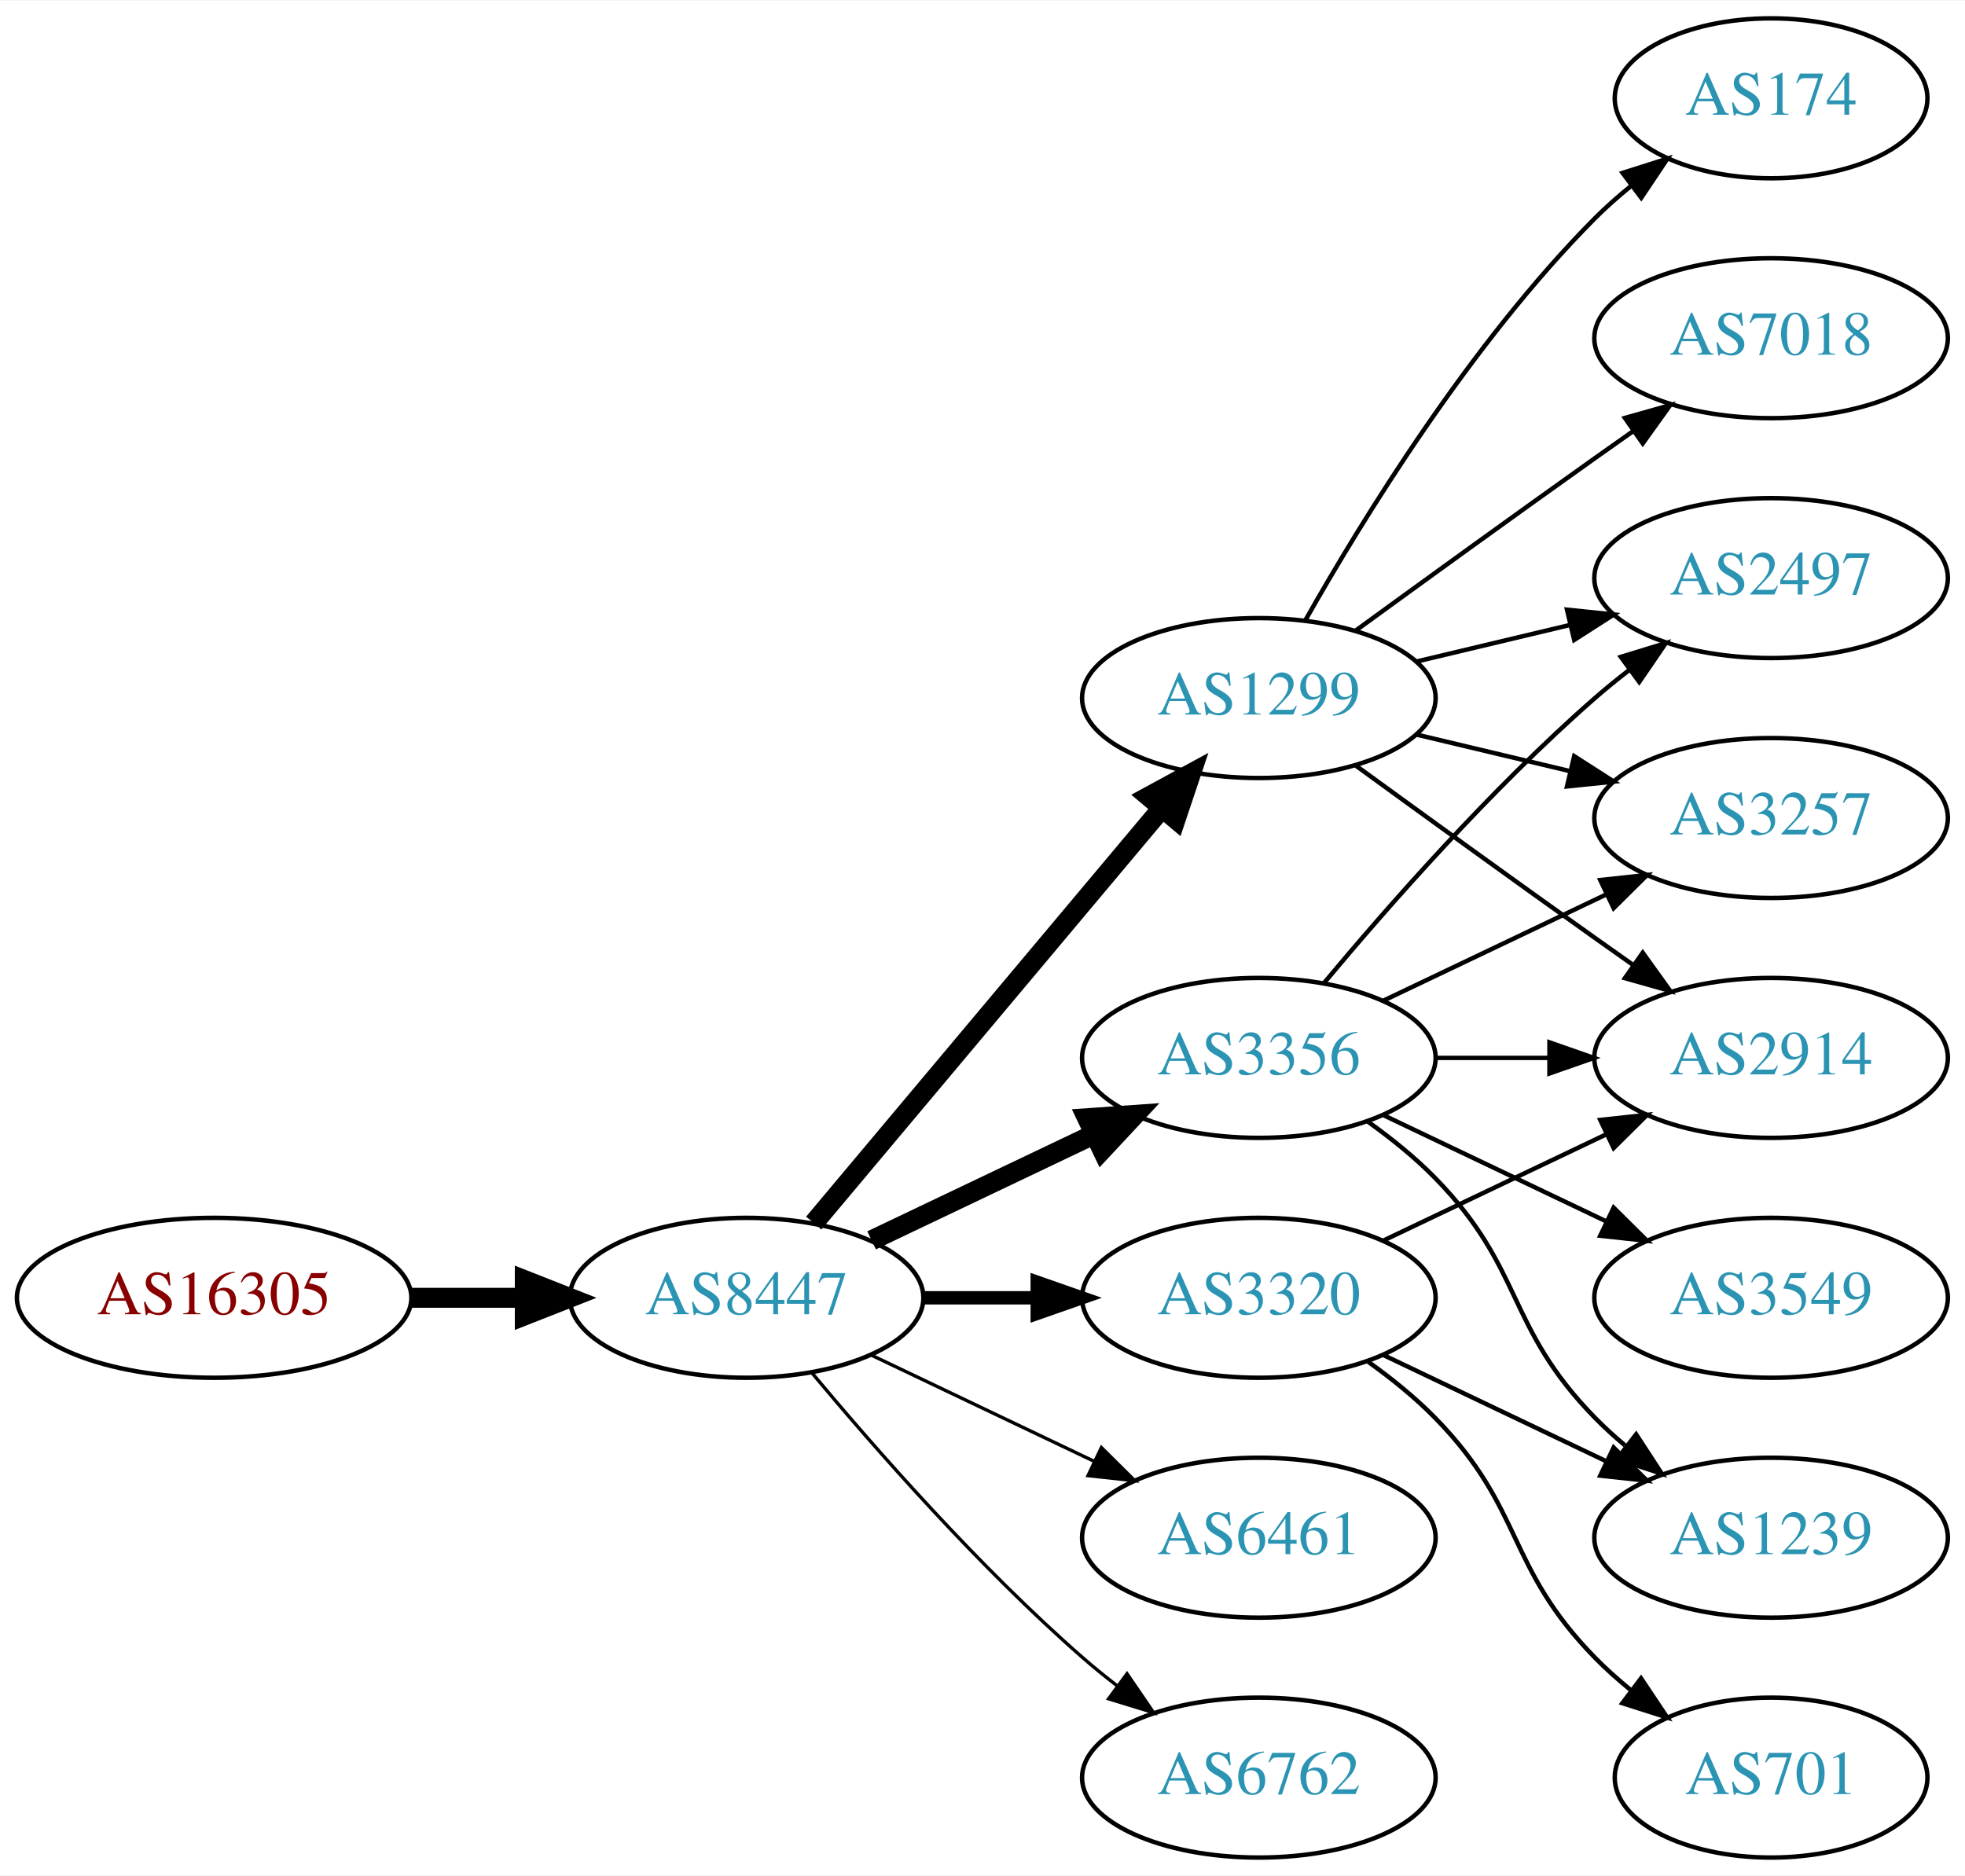
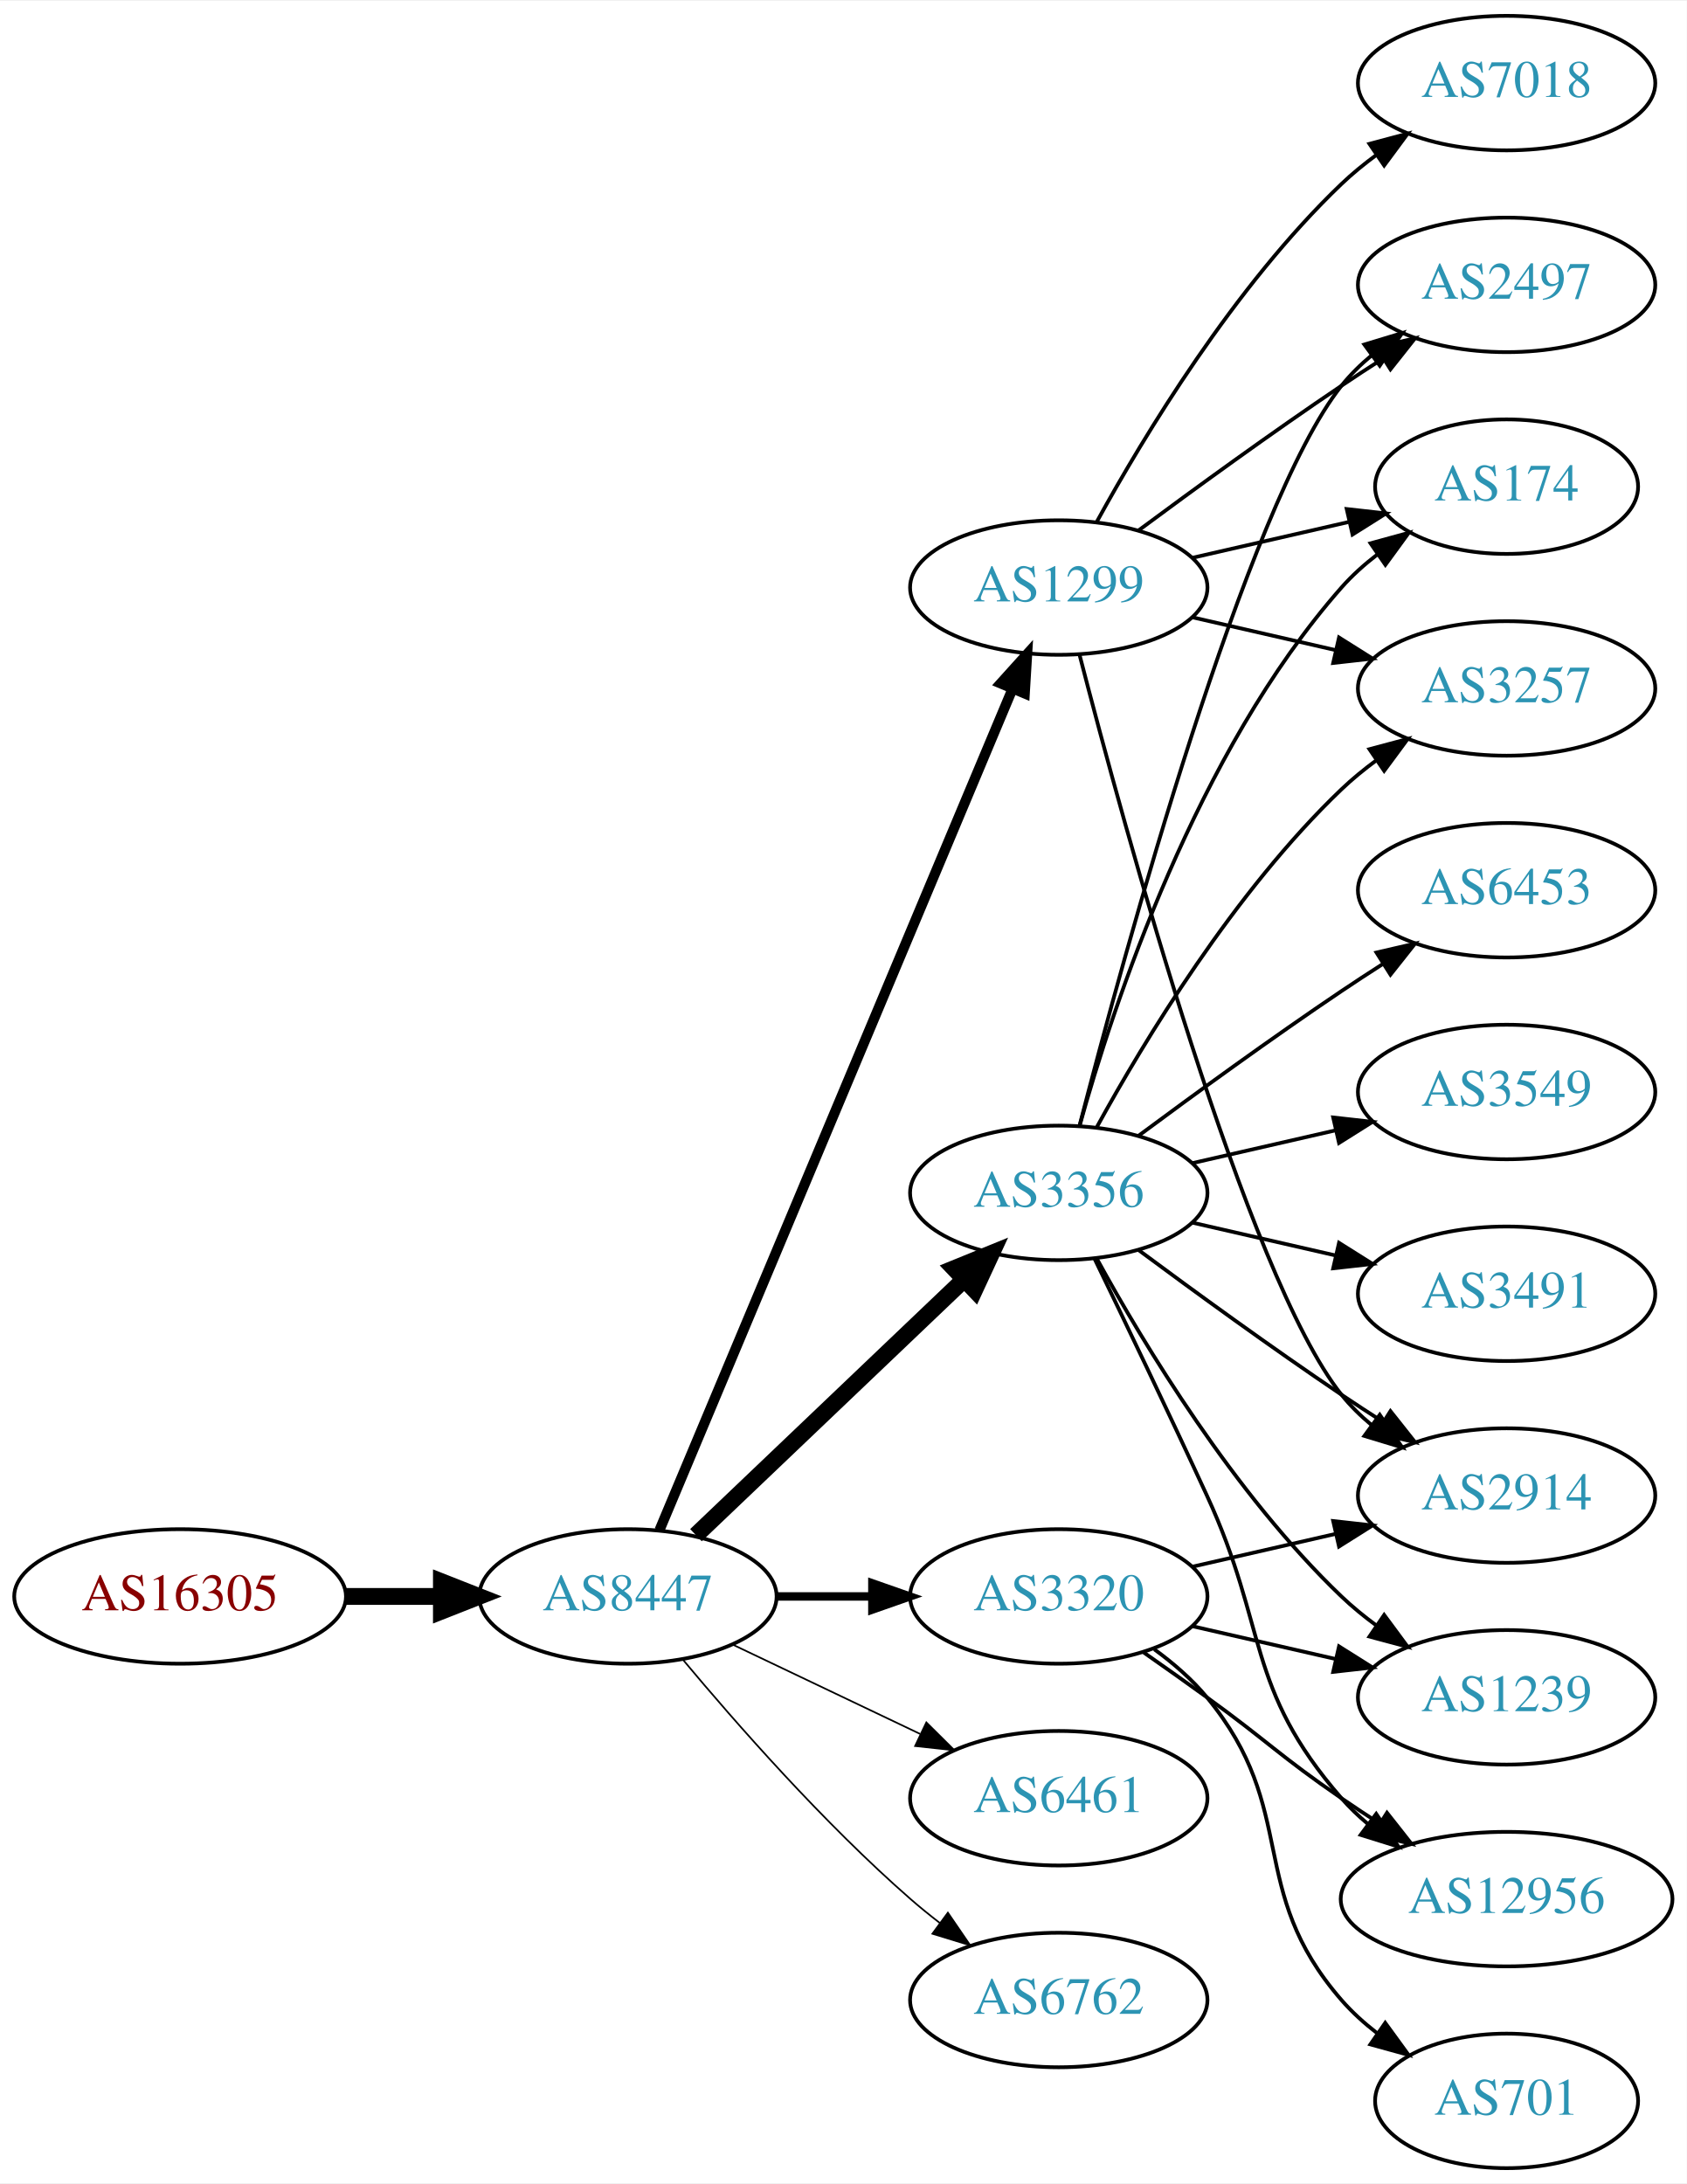
- <svg xmlns="http://www.w3.org/2000/svg" xmlns:xlink="http://www.w3.org/1999/xlink" width="442pt" height="422pt" viewBox="0.00 0.00 442.27 422.00">
-   <g id="graph0" class="graph" transform="scale(1 1) rotate(0) translate(4 418)">
-     <polygon fill="white" stroke="none" points="-4,4 -4,-418 438.271,-418 438.271,4 -4,4" />
+ <svg xmlns="http://www.w3.org/2000/svg" xmlns:xlink="http://www.w3.org/1999/xlink" width="451pt" height="584pt" viewBox="0.00 0.00 451.37 584.00">
+   <g id="graph0" class="graph" transform="scale(1 1) rotate(0) translate(4 580)">
+     <polygon fill="white" stroke="none" points="-4,4 -4,-580 447.37,-580 447.37,4 -4,4" />
    <g id="node1" class="node">
      <g id="a_node1">
        <a xlink:href="/asn/16305" xlink:title="AS16305 ~ A1 Telekom Austria AG [AT]">
-           <ellipse fill="#ffffff" stroke="black" cx="44.196" cy="-126" rx="44.393" ry="18" />
-           <text text-anchor="middle" x="44.196" y="-122.3" font-family="Times,serif" font-size="14.00" fill="#880000">AS16305</text>
+           <ellipse fill="#ffffff" stroke="black" cx="44.196" cy="-153" rx="44.393" ry="18" />
+           <text text-anchor="middle" x="44.196" y="-149.3" font-family="Times,serif" font-size="14.00" fill="#880000">AS16305</text>
        </a>
      </g>
    </g>
    <g id="node2" class="node">
      <g id="a_node2">
        <a xlink:href="/asn/8447" xlink:title="AS8447 ~ A1 Telekom Austria AG [AT]">
-           <ellipse fill="#ffffff" stroke="black" cx="164.039" cy="-126" rx="39.794" ry="18" />
-           <text text-anchor="middle" x="164.039" y="-122.3" font-family="Times,serif" font-size="14.00" fill="#2c94b3">AS8447</text>
+           <ellipse fill="#ffffff" stroke="black" cx="164.039" cy="-153" rx="39.794" ry="18" />
+           <text text-anchor="middle" x="164.039" y="-149.3" font-family="Times,serif" font-size="14.00" fill="#2c94b3">AS8447</text>
        </a>
      </g>
    </g>
    <g id="edge1" class="edge">
-       <path fill="none" stroke="black" stroke-width="4.5" d="M88.407,-126C96.72,-126 105.482,-126 113.965,-126" />
-       <polygon fill="black" stroke="black" stroke-width="4.5" points="114.123,-129.938 124.123,-126 114.123,-122.063 114.123,-129.938" />
+       <path fill="none" stroke="black" stroke-width="4.5" d="M88.407,-153C96.72,-153 105.482,-153 113.965,-153" />
+       <polygon fill="black" stroke="black" stroke-width="4.5" points="114.123,-156.938 124.123,-153 114.123,-149.063 114.123,-156.938" />
    </g>
    <g id="node3" class="node">
      <g id="a_node3">
        <a xlink:href="/asn/3356" xlink:title="AS3356 ~ Level 3 Parent, LLC [US]">
-           <ellipse fill="#ffffff" stroke="black" cx="279.332" cy="-180" rx="39.794" ry="18" />
-           <text text-anchor="middle" x="279.332" y="-176.3" font-family="Times,serif" font-size="14.00" fill="#2c94b3">AS3356</text>
+           <ellipse fill="#ffffff" stroke="black" cx="279.332" cy="-261" rx="39.794" ry="18" />
+           <text text-anchor="middle" x="279.332" y="-257.3" font-family="Times,serif" font-size="14.00" fill="#2c94b3">AS3356</text>
        </a>
      </g>
    </g>
    <g id="edge2" class="edge">
-       <path fill="none" stroke="black" stroke-width="4.5" d="M192.175,-138.934C207.169,-146.081 225.99,-155.052 242.213,-162.785" />
-       <polygon fill="black" stroke="black" stroke-width="4.5" points="240.695,-166.423 251.417,-167.171 244.084,-159.314 240.695,-166.423" />
+       <path fill="none" stroke="black" stroke-width="4.5" d="M182.245,-169.403C201.321,-187.587 232.241,-217.063 253.838,-237.651" />
+       <polygon fill="black" stroke="black" stroke-width="4.5" points="251.379,-240.747 261.334,-244.797 256.813,-235.047 251.379,-240.747" />
    </g>
    <g id="node4" class="node">
      <g id="a_node4">
        <a xlink:href="/asn/1299" xlink:title="AS1299 ~ Telia Carrier [EU]">
-           <ellipse fill="#ffffff" stroke="black" cx="279.332" cy="-261" rx="39.794" ry="18" />
-           <text text-anchor="middle" x="279.332" y="-257.3" font-family="Times,serif" font-size="14.00" fill="#2c94b3">AS1299</text>
+           <ellipse fill="#ffffff" stroke="black" cx="279.332" cy="-423" rx="39.794" ry="18" />
+           <text text-anchor="middle" x="279.332" y="-419.3" font-family="Times,serif" font-size="14.00" fill="#2c94b3">AS1299</text>
        </a>
      </g>
    </g>
    <g id="edge3" class="edge">
-       <path fill="none" stroke="black" stroke-width="4.5" d="M179.158,-142.825C198.833,-166.269 234.637,-208.934 257.415,-236.076" />
-       <polygon fill="black" stroke="black" stroke-width="4.5" points="254.59,-238.834 264.034,-243.963 260.622,-233.772 254.59,-238.834" />
+       <path fill="none" stroke="black" stroke-width="2.7" d="M172.472,-170.715C191.797,-216.771 243.72,-340.514 266.893,-395.739" />
+       <polygon fill="black" stroke="black" stroke-width="2.7" points="263.774,-397.352 270.871,-405.219 270.229,-394.644 263.774,-397.352" />
    </g>
    <g id="node5" class="node">
      <g id="a_node5">
-         <a xlink:href="/asn/6461" xlink:title="AS6461 ~ Zayo Bandwidth [US]">
-           <ellipse fill="#ffffff" stroke="black" cx="279.332" cy="-72" rx="39.794" ry="18" />
-           <text text-anchor="middle" x="279.332" y="-68.3" font-family="Times,serif" font-size="14.00" fill="#2c94b3">AS6461</text>
+         <a xlink:href="/asn/3320" xlink:title="AS3320 ~ DTAG [DE]">
+           <ellipse fill="#ffffff" stroke="black" cx="279.332" cy="-153" rx="39.794" ry="18" />
+           <text text-anchor="middle" x="279.332" y="-149.3" font-family="Times,serif" font-size="14.00" fill="#2c94b3">AS3320</text>
        </a>
      </g>
    </g>
    <g id="edge4" class="edge">
-       <path fill="none" stroke="black" stroke-width="0.75" d="M192.175,-113.066C207.169,-105.919 225.99,-96.948 242.213,-89.215" />
-       <polygon fill="black" stroke="black" stroke-width="0.75" points="243.895,-92.291 251.417,-84.829 240.884,-85.972 243.895,-92.291" />
+       <path fill="none" stroke="black" stroke-width="2.25" d="M203.711,-153C211.914,-153 220.678,-153 229.21,-153" />
+       <polygon fill="black" stroke="black" stroke-width="2.25" points="229.449,-156.5 239.449,-153 229.449,-149.5 229.449,-156.5" />
    </g>
    <g id="node6" class="node">
      <g id="a_node6">
-         <a xlink:href="/asn/3320" xlink:title="AS3320 ~ DTAG [DE]">
-           <ellipse fill="#ffffff" stroke="black" cx="279.332" cy="-126" rx="39.794" ry="18" />
-           <text text-anchor="middle" x="279.332" y="-122.3" font-family="Times,serif" font-size="14.00" fill="#2c94b3">AS3320</text>
+         <a xlink:href="/asn/6461" xlink:title="AS6461 ~ Zayo Bandwidth [US]">
+           <ellipse fill="#ffffff" stroke="black" cx="279.332" cy="-99" rx="39.794" ry="18" />
+           <text text-anchor="middle" x="279.332" y="-95.3" font-family="Times,serif" font-size="14.00" fill="#2c94b3">AS6461</text>
        </a>
      </g>
    </g>
    <g id="edge5" class="edge">
-       <path fill="none" stroke="black" stroke-width="3" d="M203.711,-126C211.914,-126 220.678,-126 229.21,-126" />
-       <polygon fill="black" stroke="black" stroke-width="3" points="229.449,-129.5 239.449,-126 229.449,-122.5 229.449,-129.5" />
+       <path fill="none" stroke="black" stroke-width="0.45" d="M192.175,-140.066C207.169,-132.919 225.99,-123.948 242.213,-116.215" />
+       <polygon fill="black" stroke="black" stroke-width="0.45" points="243.895,-119.291 251.417,-111.829 240.884,-112.972 243.895,-119.291" />
    </g>
    <g id="node7" class="node">
      <g id="a_node7">
        <a xlink:href="/asn/6762" xlink:title="AS6762 ~ TELECOM ITALIA SPARKLE S.p.A. [IT]">
-           <ellipse fill="#ffffff" stroke="black" cx="279.332" cy="-18" rx="39.794" ry="18" />
-           <text text-anchor="middle" x="279.332" y="-14.3" font-family="Times,serif" font-size="14.00" fill="#2c94b3">AS6762</text>
+           <ellipse fill="#ffffff" stroke="black" cx="279.332" cy="-45" rx="39.794" ry="18" />
+           <text text-anchor="middle" x="279.332" y="-41.3" font-family="Times,serif" font-size="14.00" fill="#2c94b3">AS6762</text>
        </a>
      </g>
    </g>
    <g id="edge6" class="edge">
-       <path fill="none" stroke="black" stroke-width="0.75" d="M178.669,-109.183C192.951,-92.071 216.498,-65.255 239.685,-45 242.151,-42.846 244.789,-40.706 247.487,-38.628" />
-       <polygon fill="black" stroke="black" stroke-width="0.75" points="249.66,-41.375 255.641,-32.63 245.512,-35.736 249.66,-41.375" />
+       <path fill="none" stroke="black" stroke-width="0.45" d="M178.669,-136.183C192.951,-119.071 216.498,-92.255 239.685,-72 242.151,-69.846 244.789,-67.706 247.487,-65.628" />
+       <polygon fill="black" stroke="black" stroke-width="0.45" points="249.66,-68.375 255.641,-59.63 245.512,-62.736 249.66,-68.375" />
    </g>
    <g id="node8" class="node">
      <g id="a_node8">
        <a xlink:href="/asn/2914" xlink:title="AS2914 ~ NTT America, Inc. [US]">
-           <ellipse fill="#ffffff" stroke="black" cx="394.625" cy="-180" rx="39.794" ry="18" />
-           <text text-anchor="middle" x="394.625" y="-176.3" font-family="Times,serif" font-size="14.00" fill="#2c94b3">AS2914</text>
-         </a>
-       </g>
-     </g>
-     <g id="edge12" class="edge">
-       <path fill="none" stroke="black" d="M319.004,-180C327.207,-180 335.971,-180 344.503,-180" />
-       <polygon fill="black" stroke="black" points="344.742,-183.5 354.742,-180 344.742,-176.5 344.742,-183.5" />
+           <ellipse fill="#ffffff" stroke="black" cx="399.174" cy="-180" rx="39.794" ry="18" />
+           <text text-anchor="middle" x="399.174" y="-176.3" font-family="Times,serif" font-size="14.00" fill="#2c94b3">AS2914</text>
+         </a>
+       </g>
+     </g>
+     <g id="edge7" class="edge">
+       <path fill="none" stroke="black" d="M300.662,-245.723C315.524,-234.696 336.269,-219.593 354.978,-207 358.527,-204.611 362.277,-202.161 366.026,-199.758" />
+       <polygon fill="black" stroke="black" points="368.094,-202.591 374.674,-194.288 364.352,-196.675 368.094,-202.591" />
    </g>
    <g id="node9" class="node">
      <g id="a_node9">
-         <a xlink:href="/asn/1239" xlink:title="AS1239 ~ Sprint [US]">
-           <ellipse fill="#ffffff" stroke="black" cx="394.625" cy="-72" rx="39.794" ry="18" />
-           <text text-anchor="middle" x="394.625" y="-68.3" font-family="Times,serif" font-size="14.00" fill="#2c94b3">AS1239</text>
-         </a>
-       </g>
-     </g>
-     <g id="edge11" class="edge">
-       <path fill="none" stroke="black" d="M303.926,-165.611C309.182,-161.852 314.513,-157.563 318.978,-153 339.151,-132.383 334.806,-119.617 354.978,-99 357.071,-96.861 359.354,-94.782 361.731,-92.79" />
-       <polygon fill="black" stroke="black" points="364.249,-95.268 370.031,-86.389 359.974,-89.725 364.249,-95.268" />
+         <a xlink:href="/asn/3549" xlink:title="AS3549 ~ Level 3 Parent, LLC [US]">
+           <ellipse fill="#ffffff" stroke="black" cx="399.174" cy="-288" rx="39.794" ry="18" />
+           <text text-anchor="middle" x="399.174" y="-284.3" font-family="Times,serif" font-size="14.00" fill="#2c94b3">AS3549</text>
+         </a>
+       </g>
+     </g>
+     <g id="edge8" class="edge">
+       <path fill="none" stroke="black" d="M315.051,-268.955C327.051,-271.704 340.672,-274.825 353.364,-277.733" />
+       <polygon fill="black" stroke="black" points="352.767,-281.187 363.296,-280.009 354.33,-274.364 352.767,-281.187" />
+     </g>
+     <g id="node10" class="node">
+       <g id="a_node10">
+         <a xlink:href="/asn/3491" xlink:title="AS3491 ~ PCCW Global, Inc. [US]">
+           <ellipse fill="#ffffff" stroke="black" cx="399.174" cy="-234" rx="39.794" ry="18" />
+           <text text-anchor="middle" x="399.174" y="-230.3" font-family="Times,serif" font-size="14.00" fill="#2c94b3">AS3491</text>
+         </a>
+       </g>
+     </g>
+     <g id="edge9" class="edge">
+       <path fill="none" stroke="black" d="M315.051,-253.045C327.051,-250.296 340.672,-247.175 353.364,-244.267" />
+       <polygon fill="black" stroke="black" points="354.33,-247.636 363.296,-241.991 352.767,-240.813 354.33,-247.636" />
    </g>
    <g id="node11" class="node">
      <g id="a_node11">
-         <a xlink:href="/asn/3549" xlink:title="AS3549 ~ Level 3 Parent, LLC [US]">
-           <ellipse fill="#ffffff" stroke="black" cx="394.625" cy="-126" rx="39.794" ry="18" />
-           <text text-anchor="middle" x="394.625" y="-122.3" font-family="Times,serif" font-size="14.00" fill="#2c94b3">AS3549</text>
+         <a xlink:href="/asn/6453" xlink:title="AS6453 ~ TATA COMMUNICATIONS (AMERICA) INC [US]">
+           <ellipse fill="#ffffff" stroke="black" cx="399.174" cy="-342" rx="39.794" ry="18" />
+           <text text-anchor="middle" x="399.174" y="-338.3" font-family="Times,serif" font-size="14.00" fill="#2c94b3">AS6453</text>
        </a>
      </g>
    </g>
    <g id="edge10" class="edge">
-       <path fill="none" stroke="black" d="M307.468,-167.066C322.462,-159.919 341.283,-150.948 357.506,-143.215" />
-       <polygon fill="black" stroke="black" points="359.188,-146.291 366.71,-138.829 356.177,-139.972 359.188,-146.291" />
+       <path fill="none" stroke="black" d="M300.662,-276.277C315.524,-287.304 336.269,-302.407 354.978,-315 358.527,-317.389 362.277,-319.839 366.026,-322.242" />
+       <polygon fill="black" stroke="black" points="364.352,-325.325 374.674,-327.712 368.094,-319.409 364.352,-325.325" />
    </g>
    <g id="node12" class="node">
      <g id="a_node12">
        <a xlink:href="/asn/2497" xlink:title="AS2497 ~ Internet Initiative Japan Inc. [JP]">
-           <ellipse fill="#ffffff" stroke="black" cx="394.625" cy="-288" rx="39.794" ry="18" />
-           <text text-anchor="middle" x="394.625" y="-284.3" font-family="Times,serif" font-size="14.00" fill="#2c94b3">AS2497</text>
-         </a>
-       </g>
-     </g>
-     <g id="edge13" class="edge">
-       <path fill="none" stroke="black" d="M293.962,-196.817C308.244,-213.929 331.791,-240.745 354.978,-261 357.444,-263.154 360.082,-265.294 362.78,-267.372" />
-       <polygon fill="black" stroke="black" points="360.805,-270.264 370.934,-273.37 364.953,-264.625 360.805,-270.264" />
+           <ellipse fill="#ffffff" stroke="black" cx="399.174" cy="-504" rx="39.794" ry="18" />
+           <text text-anchor="middle" x="399.174" y="-500.3" font-family="Times,serif" font-size="14.00" fill="#2c94b3">AS2497</text>
+         </a>
+       </g>
+     </g>
+     <g id="edge11" class="edge">
+       <path fill="none" stroke="black" d="M284.849,-278.842C296.699,-324.647 329.522,-445.03 354.978,-477 357.319,-479.94 360.074,-482.649 363.04,-485.121" />
+       <polygon fill="black" stroke="black" points="361.105,-488.042 371.246,-491.11 365.232,-482.388 361.105,-488.042" />
    </g>
    <g id="node13" class="node">
      <g id="a_node13">
-         <a xlink:href="/asn/3257" xlink:title="AS3257 ~ GTT [DE]">
-           <ellipse fill="#ffffff" stroke="black" cx="394.625" cy="-234" rx="39.794" ry="18" />
-           <text text-anchor="middle" x="394.625" y="-230.3" font-family="Times,serif" font-size="14.00" fill="#2c94b3">AS3257</text>
-         </a>
-       </g>
-     </g>
-     <g id="edge14" class="edge">
-       <path fill="none" stroke="black" d="M307.468,-192.934C322.462,-200.081 341.283,-209.052 357.506,-216.785" />
-       <polygon fill="black" stroke="black" points="356.177,-220.028 366.71,-221.171 359.188,-213.709 356.177,-220.028" />
-     </g>
-     <g id="edge16" class="edge">
-       <path fill="none" stroke="black" d="M301.18,-245.778C316.114,-234.909 336.727,-219.975 354.978,-207 357.799,-204.995 360.742,-202.915 363.69,-200.841" />
-       <polygon fill="black" stroke="black" points="365.736,-203.681 371.914,-195.074 361.717,-197.95 365.736,-203.681" />
-     </g>
-     <g id="edge15" class="edge">
-       <path fill="none" stroke="black" d="M314.939,-269.248C325.81,-271.838 337.964,-274.735 349.407,-277.462" />
-       <polygon fill="black" stroke="black" points="348.69,-280.889 359.229,-279.803 350.313,-274.08 348.69,-280.889" />
-     </g>
-     <g id="edge19" class="edge">
-       <path fill="none" stroke="black" d="M314.939,-252.752C325.81,-250.162 337.964,-247.265 349.407,-244.538" />
-       <polygon fill="black" stroke="black" points="350.313,-247.92 359.229,-242.197 348.69,-241.111 350.313,-247.92" />
+         <a xlink:href="/asn/174" xlink:title="AS174 ~ Cogent Communications [US]">
+           <ellipse fill="#ffffff" stroke="black" cx="399.174" cy="-450" rx="35.194" ry="18" />
+           <text text-anchor="middle" x="399.174" y="-446.3" font-family="Times,serif" font-size="14.00" fill="#2c94b3">AS174</text>
+         </a>
+       </g>
+     </g>
+     <g id="edge12" class="edge">
+       <path fill="none" stroke="black" d="M284.904,-278.946C293.81,-310.995 316.094,-378.842 354.978,-423 357.805,-426.211 361.107,-429.172 364.602,-431.864" />
+       <polygon fill="black" stroke="black" points="362.759,-434.845 372.977,-437.645 366.736,-429.084 362.759,-434.845" />
    </g>
    <g id="node14" class="node">
      <g id="a_node14">
-         <a xlink:href="/asn/174" xlink:title="AS174 ~ Cogent Communications [US]">
-           <ellipse fill="#ffffff" stroke="black" cx="394.625" cy="-396" rx="35.194" ry="18" />
-           <text text-anchor="middle" x="394.625" y="-392.3" font-family="Times,serif" font-size="14.00" fill="#2c94b3">AS174</text>
-         </a>
-       </g>
-     </g>
-     <g id="edge17" class="edge">
-       <path fill="none" stroke="black" d="M289.791,-278.49C302.573,-301.096 327.005,-340.886 354.978,-369 357.478,-371.513 360.239,-373.949 363.1,-376.261" />
-       <polygon fill="black" stroke="black" points="361.198,-379.21 371.297,-382.413 365.401,-373.611 361.198,-379.21" />
+         <a xlink:href="/asn/12956" xlink:title="AS12956 ~ TELXIUS [ES]">
+           <ellipse fill="#ffffff" stroke="black" cx="399.174" cy="-72" rx="44.393" ry="18" />
+           <text text-anchor="middle" x="399.174" y="-68.3" font-family="Times,serif" font-size="14.00" fill="#2c94b3">AS12956</text>
+         </a>
+       </g>
+     </g>
+     <g id="edge13" class="edge">
+       <path fill="none" stroke="black" d="M288.913,-243.367C296.837,-227.002 308.873,-201.935 318.978,-180 335.462,-144.219 329.144,-128.742 354.978,-99 357.124,-96.53 359.552,-94.209 362.135,-92.047" />
+       <polygon fill="black" stroke="black" points="364.281,-94.814 370.227,-86.044 360.11,-89.192 364.281,-94.814" />
    </g>
    <g id="node15" class="node">
      <g id="a_node15">
+         <a xlink:href="/asn/3257" xlink:title="AS3257 ~ GTT [DE]">
+           <ellipse fill="#ffffff" stroke="black" cx="399.174" cy="-396" rx="39.794" ry="18" />
+           <text text-anchor="middle" x="399.174" y="-392.3" font-family="Times,serif" font-size="14.00" fill="#2c94b3">AS3257</text>
+         </a>
+       </g>
+     </g>
+     <g id="edge14" class="edge">
+       <path fill="none" stroke="black" d="M289.573,-278.713C302.118,-301.561 326.295,-341.611 354.978,-369 357.846,-371.739 361.035,-374.347 364.344,-376.785" />
+       <polygon fill="black" stroke="black" points="362.468,-379.742 372.704,-382.477 366.407,-373.956 362.468,-379.742" />
+     </g>
+     <g id="node16" class="node">
+       <g id="a_node16">
+         <a xlink:href="/asn/1239" xlink:title="AS1239 ~ Sprint [US]">
+           <ellipse fill="#ffffff" stroke="black" cx="399.174" cy="-126" rx="39.794" ry="18" />
+           <text text-anchor="middle" x="399.174" y="-122.3" font-family="Times,serif" font-size="14.00" fill="#2c94b3">AS1239</text>
+         </a>
+       </g>
+     </g>
+     <g id="edge15" class="edge">
+       <path fill="none" stroke="black" d="M289.573,-243.287C302.118,-220.439 326.295,-180.389 354.978,-153 357.846,-150.261 361.035,-147.653 364.344,-145.215" />
+       <polygon fill="black" stroke="black" points="366.407,-148.044 372.704,-139.523 362.468,-142.258 366.407,-148.044" />
+     </g>
+     <g id="edge19" class="edge">
+       <path fill="none" stroke="black" d="M284.849,-405.158C296.699,-359.353 329.522,-238.97 354.978,-207 357.319,-204.06 360.074,-201.351 363.04,-198.879" />
+       <polygon fill="black" stroke="black" points="365.232,-201.612 371.246,-192.89 361.105,-195.958 365.232,-201.612" />
+     </g>
+     <g id="edge16" class="edge">
+       <path fill="none" stroke="black" d="M300.662,-438.277C315.524,-449.304 336.269,-464.407 354.978,-477 358.527,-479.389 362.277,-481.839 366.026,-484.242" />
+       <polygon fill="black" stroke="black" points="364.352,-487.325 374.674,-489.712 368.094,-481.409 364.352,-487.325" />
+     </g>
+     <g id="edge18" class="edge">
+       <path fill="none" stroke="black" d="M315.051,-430.955C328.143,-433.955 343.166,-437.396 356.806,-440.522" />
+       <polygon fill="black" stroke="black" points="356.384,-444.016 366.914,-442.838 357.948,-437.193 356.384,-444.016" />
+     </g>
+     <g id="edge20" class="edge">
+       <path fill="none" stroke="black" d="M315.051,-415.045C327.051,-412.296 340.672,-409.175 353.364,-406.267" />
+       <polygon fill="black" stroke="black" points="354.33,-409.636 363.296,-403.991 352.767,-402.813 354.33,-409.636" />
+     </g>
+     <g id="node17" class="node">
+       <g id="a_node17">
        <a xlink:href="/asn/7018" xlink:title="AS7018 ~ AT&amp;T Services, Inc. [US]">
-           <ellipse fill="#ffffff" stroke="black" cx="394.625" cy="-342" rx="39.794" ry="18" />
-           <text text-anchor="middle" x="394.625" y="-338.3" font-family="Times,serif" font-size="14.00" fill="#2c94b3">AS7018</text>
-         </a>
-       </g>
-     </g>
-     <g id="edge18" class="edge">
-       <path fill="none" stroke="black" d="M301.18,-276.222C316.114,-287.091 336.727,-302.025 354.978,-315 357.799,-317.005 360.742,-319.085 363.69,-321.159" />
-       <polygon fill="black" stroke="black" points="361.717,-324.05 371.914,-326.926 365.736,-318.319 361.717,-324.05" />
-     </g>
-     <g id="edge7" class="edge">
-       <path fill="none" stroke="black" d="M307.468,-138.934C322.462,-146.081 341.283,-155.052 357.506,-162.785" />
-       <polygon fill="black" stroke="black" points="356.177,-166.028 366.71,-167.171 359.188,-159.709 356.177,-166.028" />
-     </g>
-     <g id="edge8" class="edge">
-       <path fill="none" stroke="black" d="M307.468,-113.066C322.462,-105.919 341.283,-96.948 357.506,-89.215" />
-       <polygon fill="black" stroke="black" points="359.188,-92.291 366.71,-84.829 356.177,-85.972 359.188,-92.291" />
-     </g>
-     <g id="node10" class="node">
-       <g id="a_node10">
+           <ellipse fill="#ffffff" stroke="black" cx="399.174" cy="-558" rx="39.794" ry="18" />
+           <text text-anchor="middle" x="399.174" y="-554.3" font-family="Times,serif" font-size="14.00" fill="#2c94b3">AS7018</text>
+         </a>
+       </g>
+     </g>
+     <g id="edge17" class="edge">
+       <path fill="none" stroke="black" d="M289.573,-440.713C302.118,-463.561 326.295,-503.611 354.978,-531 357.846,-533.739 361.035,-536.347 364.344,-538.785" />
+       <polygon fill="black" stroke="black" points="362.468,-541.742 372.704,-544.477 366.407,-535.956 362.468,-541.742" />
+     </g>
+     <g id="edge24" class="edge">
+       <path fill="none" stroke="black" d="M315.051,-160.955C327.051,-163.704 340.672,-166.825 353.364,-169.733" />
+       <polygon fill="black" stroke="black" points="352.767,-173.187 363.296,-172.009 354.33,-166.364 352.767,-173.187" />
+     </g>
+     <g id="edge21" class="edge">
+       <path fill="none" stroke="black" d="M302.089,-137.991C307.623,-134.121 313.542,-129.936 318.978,-126 335.178,-114.271 338.483,-110.311 354.978,-99 358.249,-96.757 361.699,-94.472 365.166,-92.227" />
+       <polygon fill="black" stroke="black" points="367.167,-95.102 373.724,-86.78 363.408,-89.197 367.167,-95.102" />
+     </g>
+     <g id="edge23" class="edge">
+       <path fill="none" stroke="black" d="M315.051,-145.045C327.051,-142.296 340.672,-139.175 353.364,-136.267" />
+       <polygon fill="black" stroke="black" points="354.33,-139.636 363.296,-133.991 352.767,-132.813 354.33,-139.636" />
+     </g>
+     <g id="node18" class="node">
+       <g id="a_node18">
        <a xlink:href="/asn/701" xlink:title="AS701 ~ UUNET [US]">
-           <ellipse fill="#ffffff" stroke="black" cx="394.625" cy="-18" rx="35.194" ry="18" />
-           <text text-anchor="middle" x="394.625" y="-14.3" font-family="Times,serif" font-size="14.00" fill="#2c94b3">AS701</text>
-         </a>
-       </g>
-     </g>
-     <g id="edge9" class="edge">
-       <path fill="none" stroke="black" d="M303.926,-111.611C309.182,-107.852 314.513,-103.563 318.978,-99 339.151,-78.383 334.806,-65.617 354.978,-45 357.457,-42.466 360.204,-40.017 363.056,-37.696" />
-       <polygon fill="black" stroke="black" points="365.359,-40.343 371.242,-31.532 361.148,-34.752 365.359,-40.343" />
+           <ellipse fill="#ffffff" stroke="black" cx="399.174" cy="-18" rx="35.194" ry="18" />
+           <text text-anchor="middle" x="399.174" y="-14.3" font-family="Times,serif" font-size="14.00" fill="#2c94b3">AS701</text>
+         </a>
+       </g>
+     </g>
+     <g id="edge22" class="edge">
+       <path fill="none" stroke="black" d="M304.912,-138.844C310.007,-135.128 315.02,-130.799 318.978,-126 344.043,-95.606 329.144,-74.742 354.978,-45 357.784,-41.77 361.071,-38.797 364.559,-36.098" />
+       <polygon fill="black" stroke="black" points="366.693,-38.878 372.925,-30.31 362.71,-33.121 366.693,-38.878" />
    </g>
  </g>
</svg>
